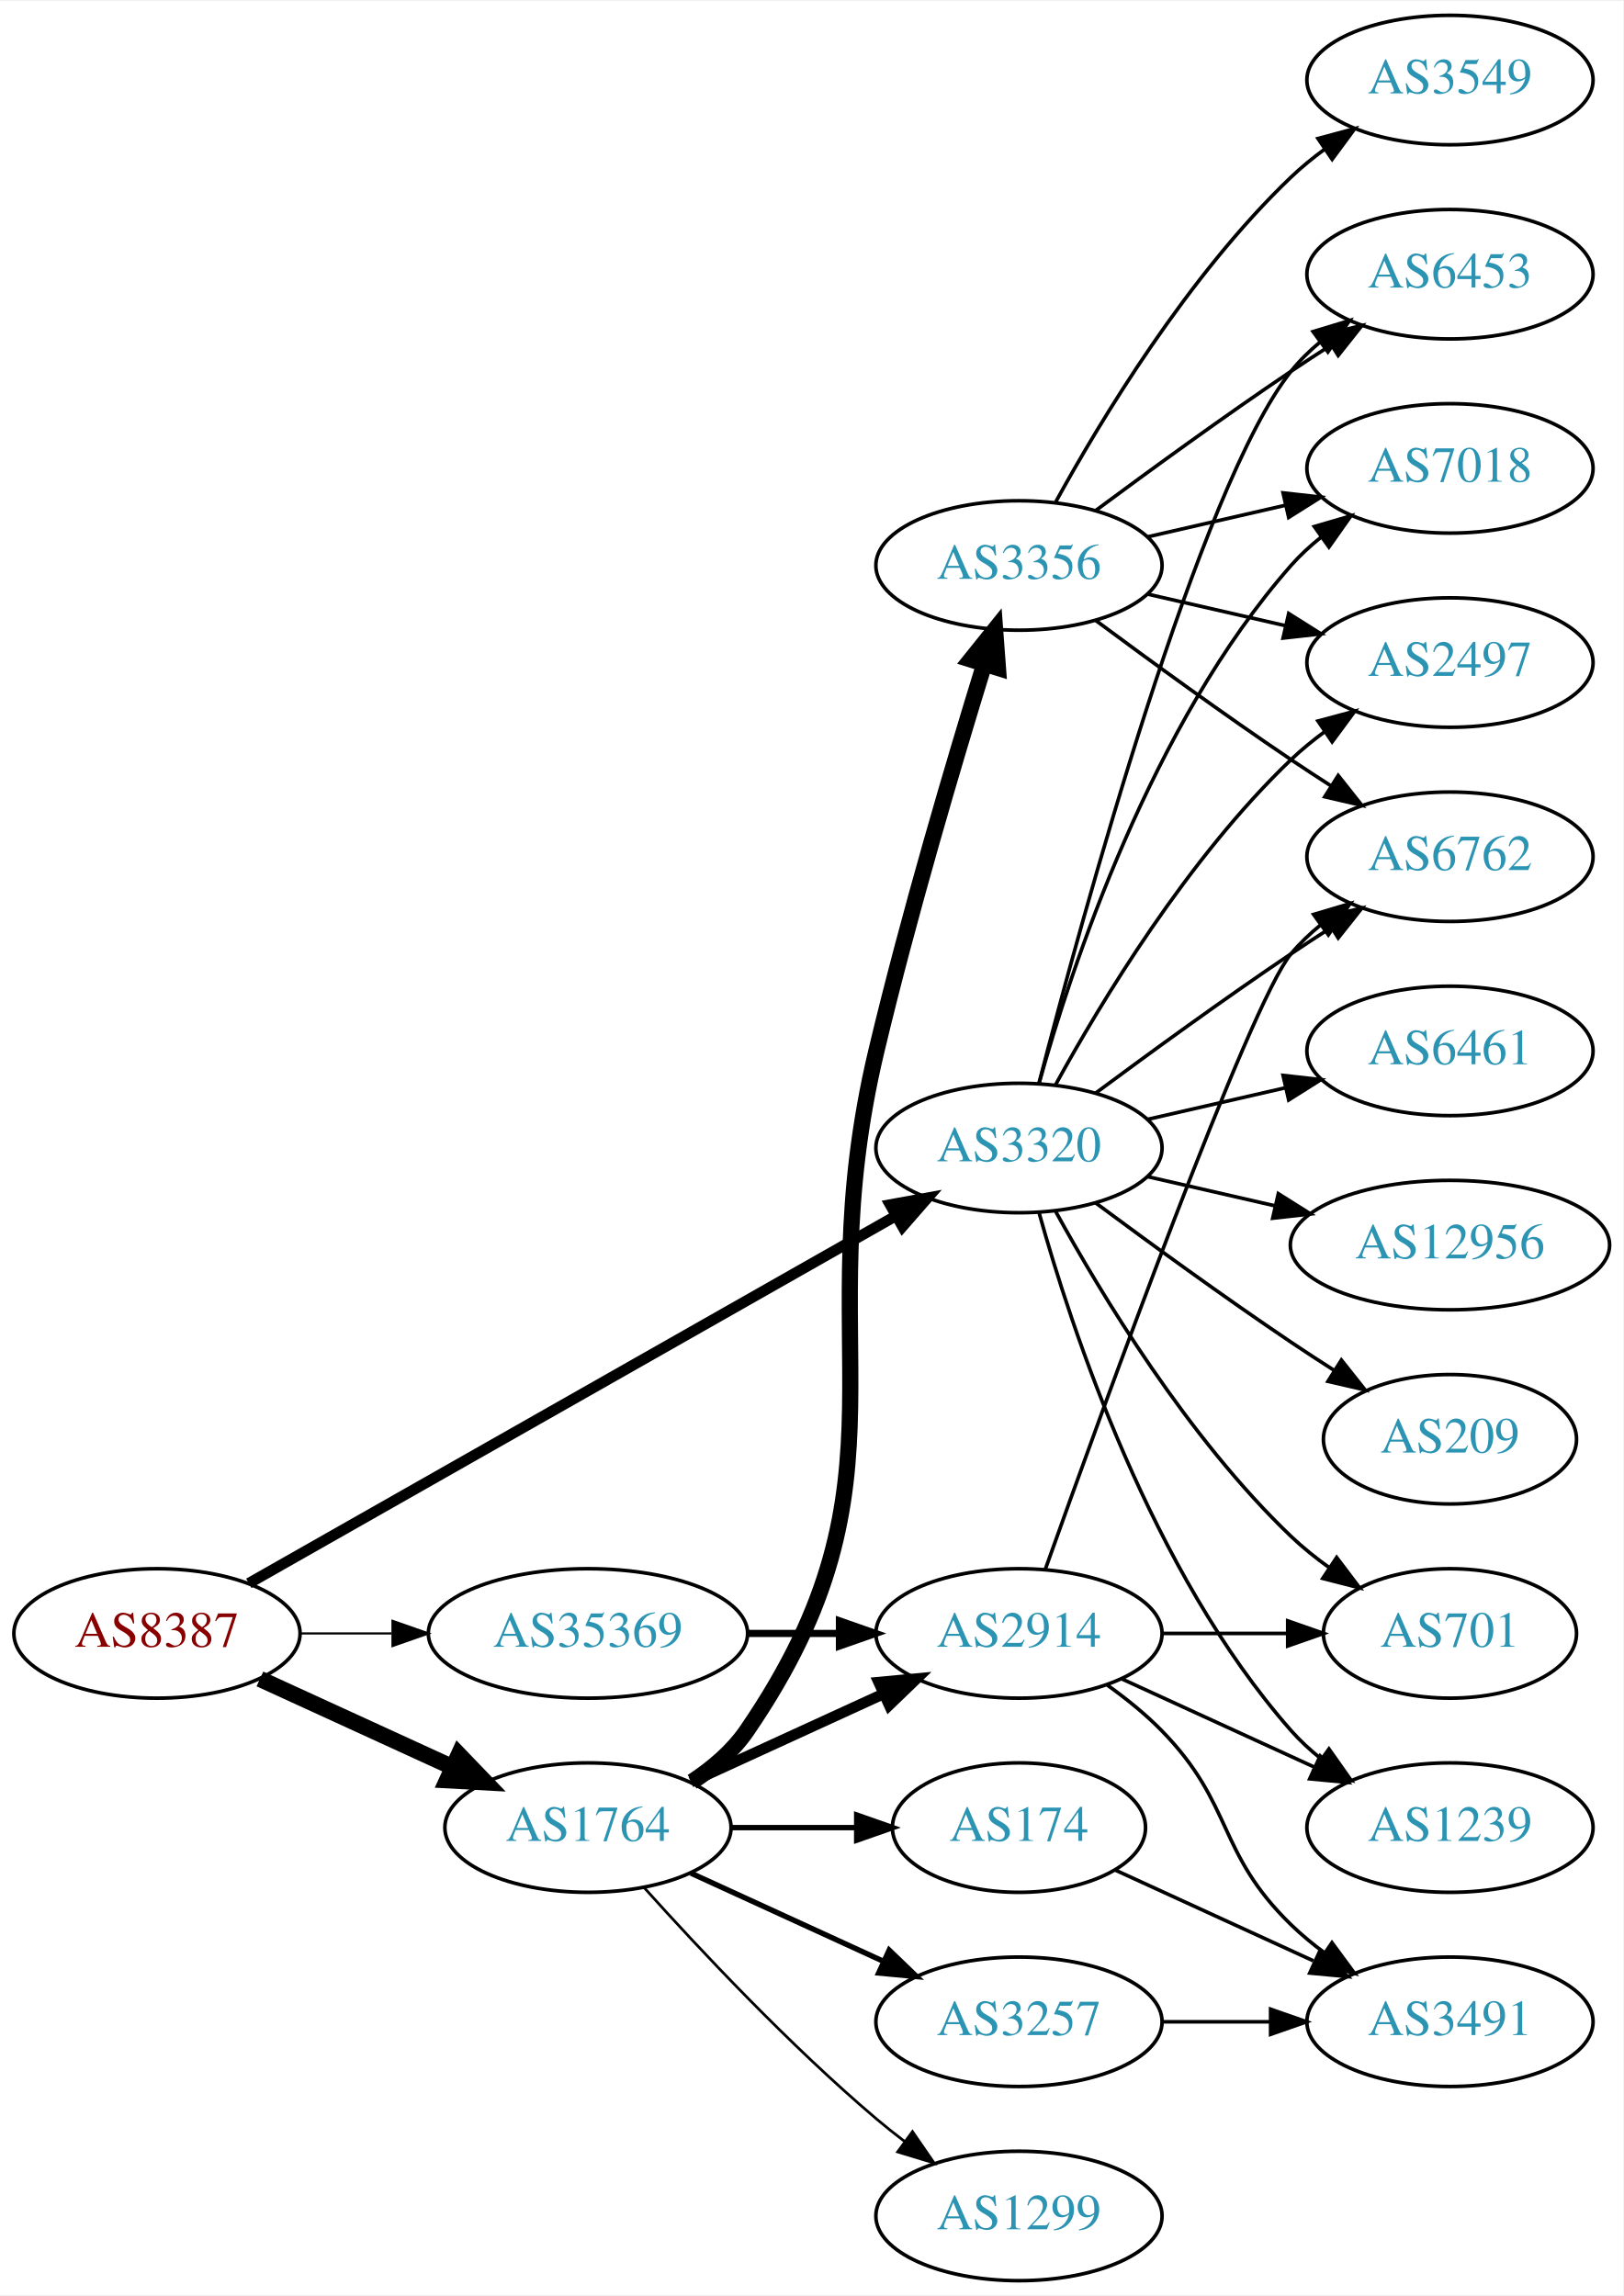
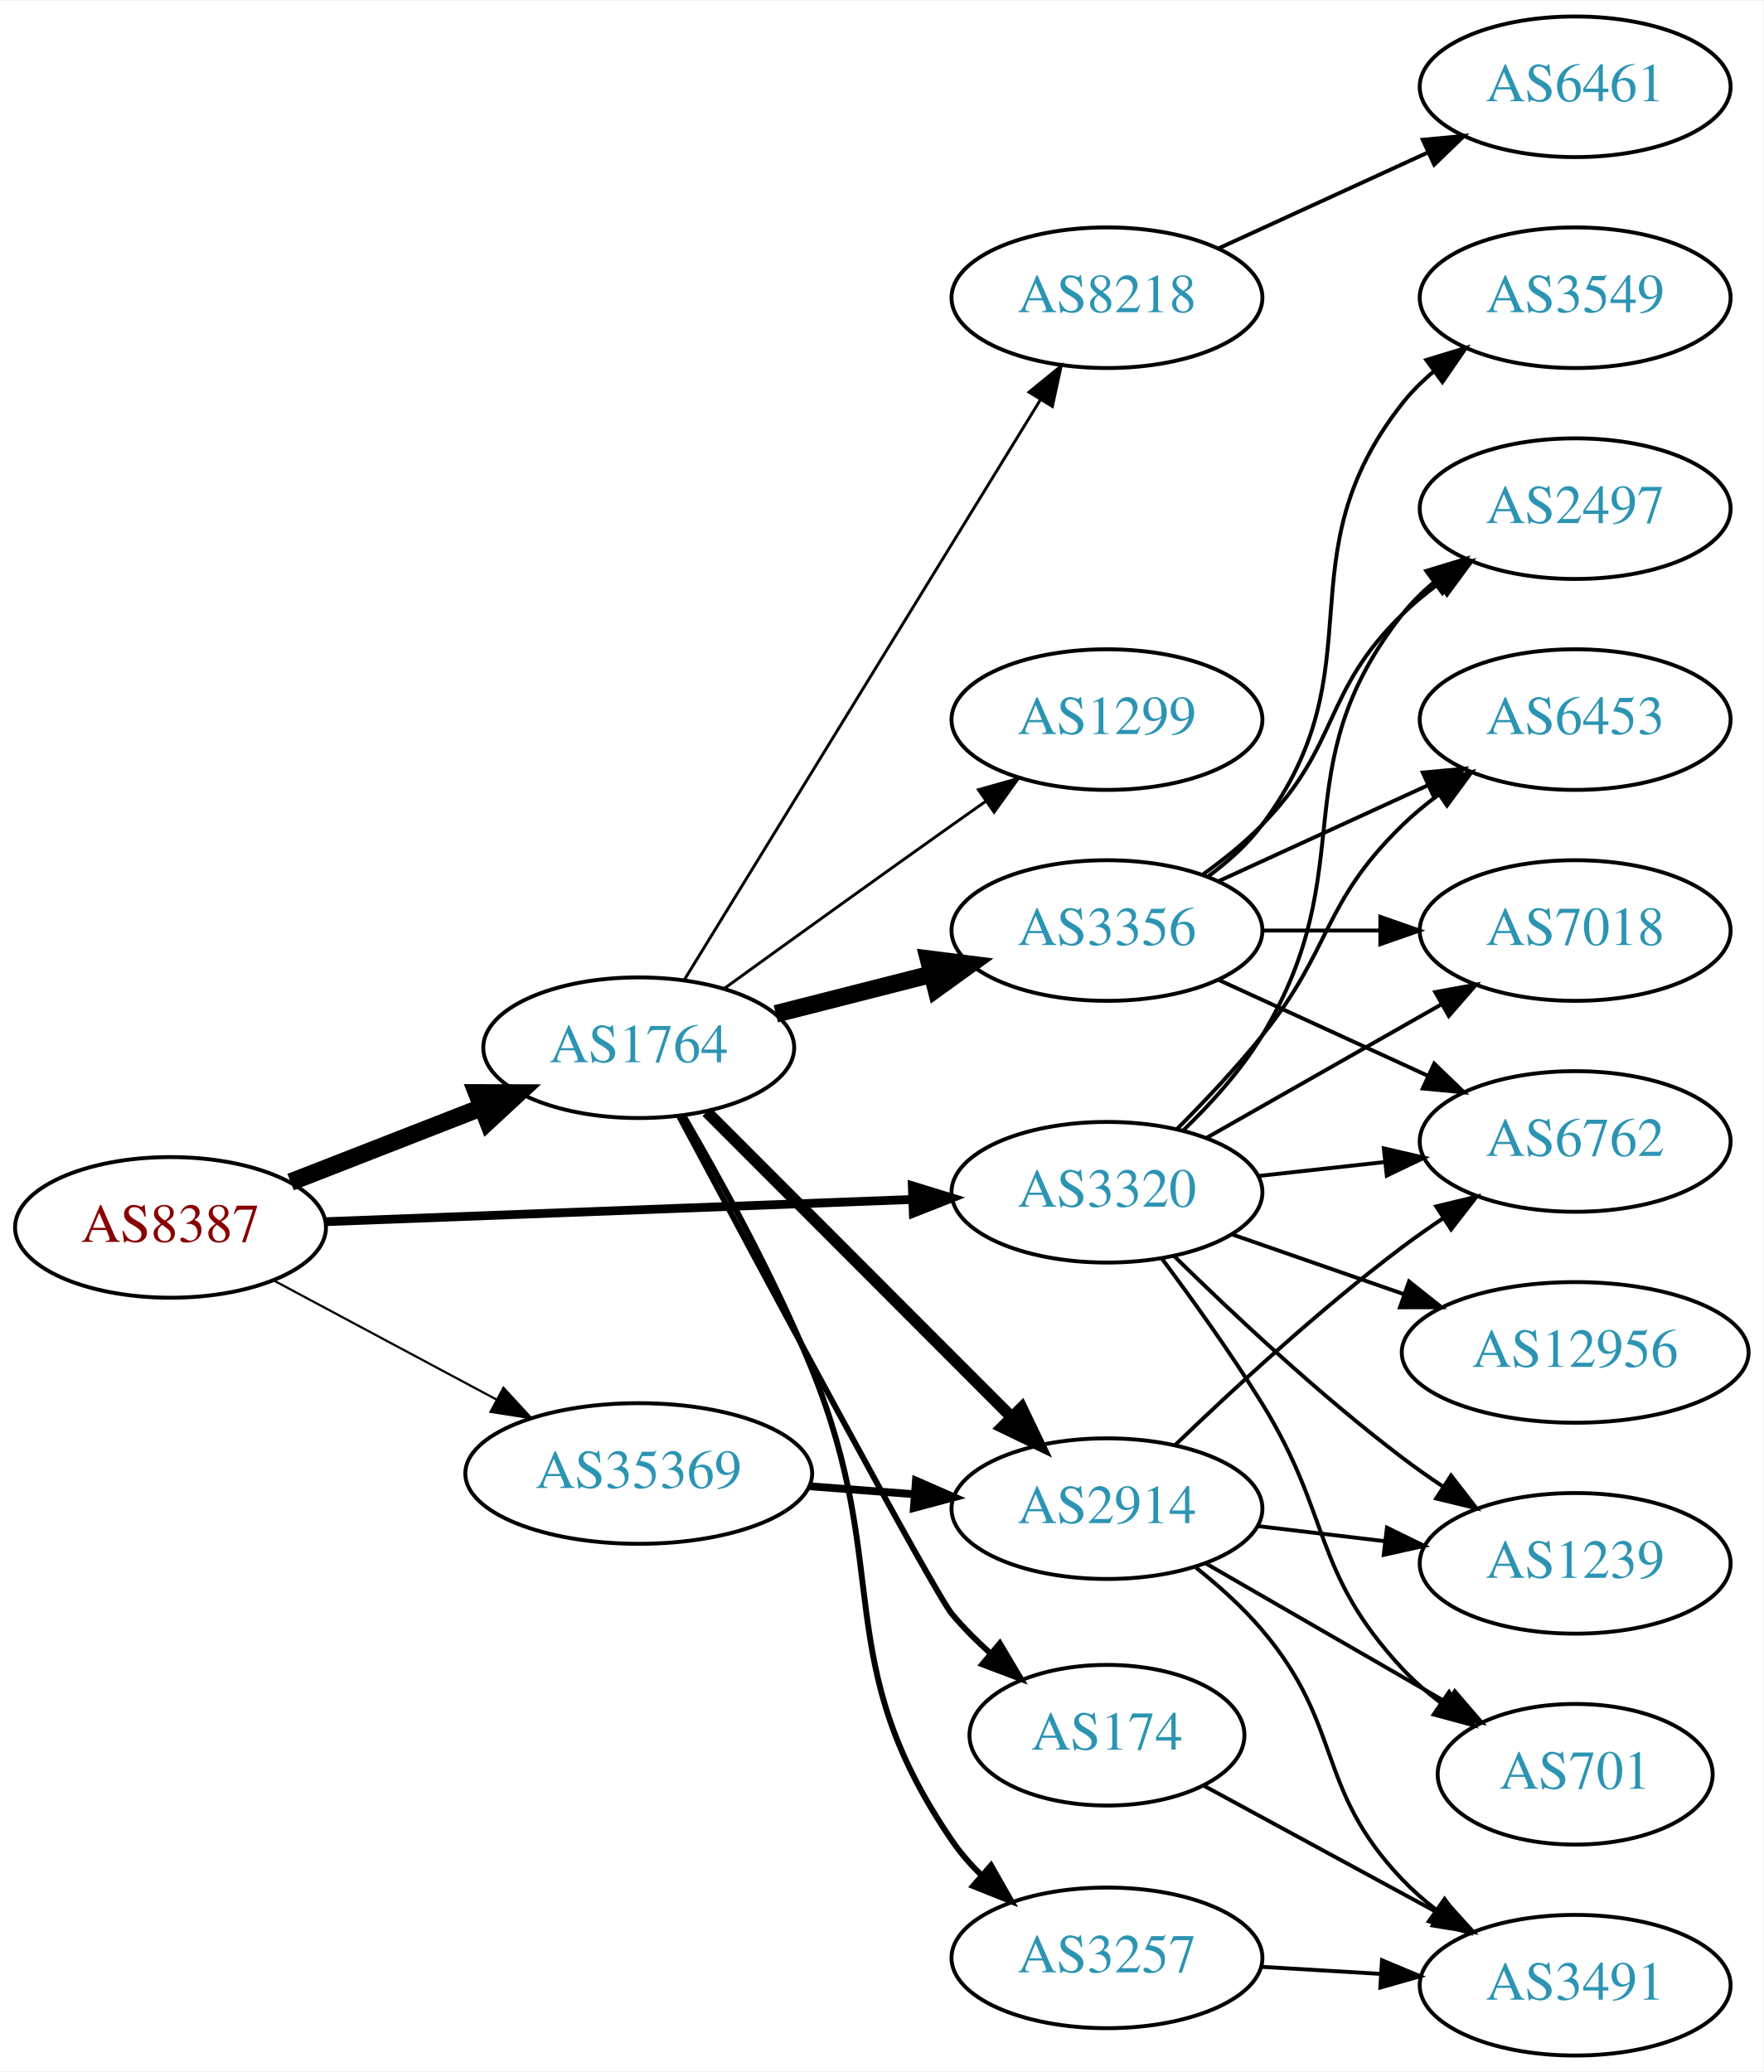
- <svg xmlns="http://www.w3.org/2000/svg" xmlns:xlink="http://www.w3.org/1999/xlink" width="451pt" height="638pt" viewBox="0.00 0.00 451.37 638.00">
-   <g id="graph0" class="graph" transform="scale(1 1) rotate(0) translate(4 634)">
-     <polygon fill="white" stroke="none" points="-4,4 -4,-634 447.37,-634 447.37,4 -4,4" />
+ <svg xmlns="http://www.w3.org/2000/svg" xmlns:xlink="http://www.w3.org/1999/xlink" width="451pt" height="530pt" viewBox="0.00 0.00 451.37 530.00">
+   <g id="graph0" class="graph" transform="scale(1 1) rotate(0) translate(4 526)">
+     <polygon fill="white" stroke="none" points="-4,4 -4,-526 447.37,-526 447.37,4 -4,4" />
    <g id="node1" class="node">
      <g id="a_node1">
        <a xlink:href="/asn/8387" xlink:title="AS8387 ~ Rennweg 97-99 [AT]">
-           <ellipse fill="#ffffff" stroke="black" cx="39.647" cy="-180" rx="39.794" ry="18" />
-           <text text-anchor="middle" x="39.647" y="-176.3" font-family="Times,serif" font-size="14.00" fill="#880000">AS8387</text>
+           <ellipse fill="#ffffff" stroke="black" cx="39.647" cy="-212" rx="39.794" ry="18" />
+           <text text-anchor="middle" x="39.647" y="-208.3" font-family="Times,serif" font-size="14.00" fill="#880000">AS8387</text>
        </a>
      </g>
    </g>
    <g id="node2" class="node">
      <g id="a_node2">
        <a xlink:href="/asn/1764" xlink:title="AS1764 ~ NEXTLAYER-AS [AT]">
-           <ellipse fill="#ffffff" stroke="black" cx="159.489" cy="-126" rx="39.794" ry="18" />
-           <text text-anchor="middle" x="159.489" y="-122.3" font-family="Times,serif" font-size="14.00" fill="#2c94b3">AS1764</text>
+           <ellipse fill="#ffffff" stroke="black" cx="159.489" cy="-258" rx="39.794" ry="18" />
+           <text text-anchor="middle" x="159.489" y="-254.3" font-family="Times,serif" font-size="14.00" fill="#2c94b3">AS1764</text>
        </a>
      </g>
    </g>
    <g id="edge1" class="edge">
-       <path fill="none" stroke="black" stroke-width="4.5" d="M68.275,-167.339C84.232,-160.027 104.503,-150.739 121.786,-142.819" />
-       <polygon fill="black" stroke="black" stroke-width="4.5" points="123.583,-146.327 131.033,-138.581 120.302,-139.168 123.583,-146.327" />
+       <path fill="none" stroke="black" stroke-width="4.5" d="M70.383,-223.608C85.177,-229.382 103.254,-236.439 119.176,-242.654" />
+       <polygon fill="black" stroke="black" stroke-width="4.5" points="118.015,-246.428 128.762,-246.396 120.878,-239.092 118.015,-246.428" />
    </g>
    <g id="node3" class="node">
      <g id="a_node3">
        <a xlink:href="/asn/3320" xlink:title="AS3320 ~ DTAG [DE]">
-           <ellipse fill="#ffffff" stroke="black" cx="279.332" cy="-315" rx="39.794" ry="18" />
-           <text text-anchor="middle" x="279.332" y="-311.3" font-family="Times,serif" font-size="14.00" fill="#2c94b3">AS3320</text>
+           <ellipse fill="#ffffff" stroke="black" cx="279.332" cy="-221" rx="39.794" ry="18" />
+           <text text-anchor="middle" x="279.332" y="-217.3" font-family="Times,serif" font-size="14.00" fill="#2c94b3">AS3320</text>
        </a>
      </g>
    </g>
    <g id="edge2" class="edge">
-       <path fill="none" stroke="black" stroke-width="3" d="M65.188,-193.939C108.088,-218.305 196.743,-268.659 245.099,-296.125" />
-       <polygon fill="black" stroke="black" stroke-width="3" points="243.5,-299.241 253.924,-301.137 246.957,-293.155 243.5,-299.241" />
+       <path fill="none" stroke="black" stroke-width="2.25" d="M79.364,-213.466C120.369,-215.019 185.195,-217.473 229.637,-219.156" />
+       <polygon fill="black" stroke="black" stroke-width="2.25" points="229.506,-222.654 239.631,-219.535 229.771,-215.659 229.506,-222.654" />
    </g>
    <g id="node4" class="node">
      <g id="a_node4">
        <a xlink:href="/asn/35369" xlink:title="AS35369 ~ LINZAG-TELEKOM-AS [AT]">
-           <ellipse fill="#ffffff" stroke="black" cx="159.489" cy="-180" rx="44.393" ry="18" />
-           <text text-anchor="middle" x="159.489" y="-176.3" font-family="Times,serif" font-size="14.00" fill="#2c94b3">AS35369</text>
+           <ellipse fill="#ffffff" stroke="black" cx="159.489" cy="-149" rx="44.393" ry="18" />
+           <text text-anchor="middle" x="159.489" y="-145.3" font-family="Times,serif" font-size="14.00" fill="#2c94b3">AS35369</text>
        </a>
      </g>
    </g>
    <g id="edge3" class="edge">
-       <path fill="none" stroke="black" stroke-width="0.6" d="M79.559,-180C87.662,-180 96.337,-180 104.863,-180" />
-       <polygon fill="black" stroke="black" stroke-width="0.6" points="105.141,-183.5 115.141,-180 105.141,-176.5 105.141,-183.5" />
+       <path fill="none" stroke="black" stroke-width="0.562" d="M65.927,-198.485C82.589,-189.577 104.648,-177.784 123.053,-167.945" />
+       <polygon fill="black" stroke="black" stroke-width="0.562" points="124.856,-170.95 132.025,-163.148 121.556,-164.776 124.856,-170.95" />
    </g>
    <g id="node5" class="node">
      <g id="a_node5">
-         <a xlink:href="/asn/3356" xlink:title="AS3356 ~ Level 3 Parent, LLC [US]">
-           <ellipse fill="#ffffff" stroke="black" cx="279.332" cy="-477" rx="39.794" ry="18" />
-           <text text-anchor="middle" x="279.332" y="-473.3" font-family="Times,serif" font-size="14.00" fill="#2c94b3">AS3356</text>
+         <a xlink:href="/asn/8218" xlink:title="AS8218 ~ legacy Neotelecoms [FR]">
+           <ellipse fill="#ffffff" stroke="black" cx="279.332" cy="-450" rx="39.794" ry="18" />
+           <text text-anchor="middle" x="279.332" y="-446.3" font-family="Times,serif" font-size="14.00" fill="#2c94b3">AS8218</text>
        </a>
      </g>
    </g>
    <g id="edge4" class="edge">
-       <path fill="none" stroke="black" stroke-width="4.5" d="M188.448,-138.751C194.257,-142.577 199.789,-147.307 203.685,-153 251.981,-223.566 219.898,-258.811 239.685,-342 248.639,-379.645 261.346,-422.505 269.71,-449.642" />
-       <polygon fill="black" stroke="black" stroke-width="4.5" points="265.961,-450.846 272.687,-459.229 273.482,-448.512 265.961,-450.846" />
+       <path fill="none" stroke="black" stroke-width="0.75" d="M171.155,-275.377C191.917,-309.205 237.862,-384.064 262.306,-423.89" />
+       <polygon fill="black" stroke="black" stroke-width="0.75" points="259.391,-425.832 267.605,-432.524 265.357,-422.17 259.391,-425.832" />
    </g>
    <g id="node6" class="node">
      <g id="a_node6">
-         <a xlink:href="/asn/174" xlink:title="AS174 ~ Cogent Communications [US]">
-           <ellipse fill="#ffffff" stroke="black" cx="279.332" cy="-126" rx="35.194" ry="18" />
-           <text text-anchor="middle" x="279.332" y="-122.3" font-family="Times,serif" font-size="14.00" fill="#2c94b3">AS174</text>
+         <a xlink:href="/asn/1299" xlink:title="AS1299 ~ Telia Carrier [EU]">
+           <ellipse fill="#ffffff" stroke="black" cx="279.332" cy="-342" rx="39.794" ry="18" />
+           <text text-anchor="middle" x="279.332" y="-338.3" font-family="Times,serif" font-size="14.00" fill="#2c94b3">AS1299</text>
        </a>
      </g>
    </g>
    <g id="edge5" class="edge">
-       <path fill="none" stroke="black" stroke-width="1.5" d="M199.402,-126C210.489,-126 222.648,-126 234.03,-126" />
-       <polygon fill="black" stroke="black" stroke-width="1.5" points="234.212,-129.5 244.212,-126 234.212,-122.5 234.212,-129.5" />
+       <path fill="none" stroke="black" stroke-width="0.75" d="M181.275,-273.081C197.216,-284.618 219.787,-300.889 239.685,-315 242.508,-317.002 245.453,-319.079 248.402,-321.152" />
+       <polygon fill="black" stroke="black" stroke-width="0.75" points="246.43,-324.044 256.628,-326.916 250.447,-318.311 246.43,-324.044" />
    </g>
    <g id="node7" class="node">
      <g id="a_node7">
-         <a xlink:href="/asn/3257" xlink:title="AS3257 ~ GTT [DE]">
-           <ellipse fill="#ffffff" stroke="black" cx="279.332" cy="-72" rx="39.794" ry="18" />
-           <text text-anchor="middle" x="279.332" y="-68.3" font-family="Times,serif" font-size="14.00" fill="#2c94b3">AS3257</text>
+         <a xlink:href="/asn/3356" xlink:title="AS3356 ~ Level 3 Parent, LLC [US]">
+           <ellipse fill="#ffffff" stroke="black" cx="279.332" cy="-288" rx="39.794" ry="18" />
+           <text text-anchor="middle" x="279.332" y="-284.3" font-family="Times,serif" font-size="14.00" fill="#2c94b3">AS3356</text>
        </a>
      </g>
    </g>
    <g id="edge6" class="edge">
-       <path fill="none" stroke="black" stroke-width="1.5" d="M188.118,-113.339C204.075,-106.027 224.345,-96.739 241.628,-88.819" />
-       <polygon fill="black" stroke="black" stroke-width="1.5" points="243.243,-91.929 250.876,-84.581 240.327,-85.565 243.243,-91.929" />
+       <path fill="none" stroke="black" stroke-width="4.5" d="M194.574,-266.677C207.033,-269.849 221.305,-273.482 234.495,-276.84" />
+       <polygon fill="black" stroke="black" stroke-width="4.5" points="233.661,-280.691 244.323,-279.342 235.604,-273.059 233.661,-280.691" />
    </g>
    <g id="node8" class="node">
      <g id="a_node8">
-         <a xlink:href="/asn/1299" xlink:title="AS1299 ~ Telia Carrier [EU]">
-           <ellipse fill="#ffffff" stroke="black" cx="279.332" cy="-18" rx="39.794" ry="18" />
-           <text text-anchor="middle" x="279.332" y="-14.3" font-family="Times,serif" font-size="14.00" fill="#2c94b3">AS1299</text>
+         <a xlink:href="/asn/174" xlink:title="AS174 ~ Cogent Communications [US]">
+           <ellipse fill="#ffffff" stroke="black" cx="279.332" cy="-82" rx="35.194" ry="18" />
+           <text text-anchor="middle" x="279.332" y="-78.3" font-family="Times,serif" font-size="14.00" fill="#2c94b3">AS174</text>
        </a>
      </g>
    </g>
    <g id="edge7" class="edge">
-       <path fill="none" stroke="black" stroke-width="0.75" d="M175.135,-109.275C190.436,-92.235 215.533,-65.477 239.685,-45 242.182,-42.883 244.843,-40.768 247.554,-38.707" />
-       <polygon fill="black" stroke="black" stroke-width="0.75" points="249.72,-41.459 255.73,-32.734 245.591,-35.806 249.72,-41.459" />
+       <path fill="none" stroke="black" stroke-width="1.5" d="M169.838,-240.449C189.789,-203.054 235.103,-118.469 239.685,-113 242.623,-109.493 246.008,-106.105 249.528,-102.938" />
+       <polygon fill="black" stroke="black" stroke-width="1.5" points="251.914,-105.506 257.328,-96.398 247.416,-100.142 251.914,-105.506" />
    </g>
    <g id="node9" class="node">
      <g id="a_node9">
        <a xlink:href="/asn/2914" xlink:title="AS2914 ~ NTT America, Inc. [US]">
-           <ellipse fill="#ffffff" stroke="black" cx="279.332" cy="-180" rx="39.794" ry="18" />
-           <text text-anchor="middle" x="279.332" y="-176.3" font-family="Times,serif" font-size="14.00" fill="#2c94b3">AS2914</text>
+           <ellipse fill="#ffffff" stroke="black" cx="279.332" cy="-140" rx="39.794" ry="18" />
+           <text text-anchor="middle" x="279.332" y="-136.3" font-family="Times,serif" font-size="14.00" fill="#2c94b3">AS2914</text>
        </a>
      </g>
    </g>
    <g id="edge8" class="edge">
-       <path fill="none" stroke="black" stroke-width="3" d="M188.118,-138.661C204.075,-145.973 224.345,-155.261 241.628,-163.181" />
-       <polygon fill="black" stroke="black" stroke-width="3" points="240.327,-166.435 250.876,-167.419 243.243,-160.071 240.327,-166.435" />
-     </g>
-     <g id="node11" class="node">
-       <g id="a_node11">
-         <a xlink:href="/asn/6762" xlink:title="AS6762 ~ TELECOM ITALIA SPARKLE S.p.A. [IT]">
-           <ellipse fill="#ffffff" stroke="black" cx="399.174" cy="-396" rx="39.794" ry="18" />
-           <text text-anchor="middle" x="399.174" y="-392.3" font-family="Times,serif" font-size="14.00" fill="#2c94b3">AS6762</text>
-         </a>
-       </g>
-     </g>
-     <g id="edge23" class="edge">
-       <path fill="none" stroke="black" d="M300.662,-330.277C315.524,-341.304 336.269,-356.407 354.978,-369 358.527,-371.389 362.277,-373.839 366.026,-376.242" />
-       <polygon fill="black" stroke="black" points="364.352,-379.325 374.674,-381.712 368.094,-373.409 364.352,-379.325" />
-     </g>
-     <g id="node12" class="node">
-       <g id="a_node12">
-         <a xlink:href="/asn/6453" xlink:title="AS6453 ~ TATA COMMUNICATIONS (AMERICA) INC [US]">
-           <ellipse fill="#ffffff" stroke="black" cx="399.174" cy="-558" rx="39.794" ry="18" />
-           <text text-anchor="middle" x="399.174" y="-554.3" font-family="Times,serif" font-size="14.00" fill="#2c94b3">AS6453</text>
-         </a>
-       </g>
-     </g>
-     <g id="edge20" class="edge">
-       <path fill="none" stroke="black" d="M284.849,-332.842C296.699,-378.647 329.522,-499.03 354.978,-531 357.319,-533.94 360.074,-536.649 363.04,-539.121" />
-       <polygon fill="black" stroke="black" points="361.105,-542.042 371.246,-545.11 365.232,-536.388 361.105,-542.042" />
-     </g>
-     <g id="node13" class="node">
-       <g id="a_node13">
-         <a xlink:href="/asn/7018" xlink:title="AS7018 ~ AT&amp;T Services, Inc. [US]">
-           <ellipse fill="#ffffff" stroke="black" cx="399.174" cy="-504" rx="39.794" ry="18" />
-           <text text-anchor="middle" x="399.174" y="-500.3" font-family="Times,serif" font-size="14.00" fill="#2c94b3">AS7018</text>
-         </a>
-       </g>
-     </g>
-     <g id="edge21" class="edge">
-       <path fill="none" stroke="black" d="M284.904,-332.946C293.81,-364.995 316.094,-432.842 354.978,-477 357.462,-479.821 360.312,-482.449 363.337,-484.871" />
-       <polygon fill="black" stroke="black" points="361.455,-487.828 371.627,-490.791 365.523,-482.131 361.455,-487.828" />
+       <path fill="none" stroke="black" stroke-width="3" d="M176.875,-241.593C197.102,-221.338 231.651,-186.743 254.734,-163.629" />
+       <polygon fill="black" stroke="black" stroke-width="3" points="257.495,-165.817 262.085,-156.268 252.542,-160.871 257.495,-165.817" />
+     </g>
+     <g id="node10" class="node">
+       <g id="a_node10">
+         <a xlink:href="/asn/3257" xlink:title="AS3257 ~ GTT [DE]">
+           <ellipse fill="#ffffff" stroke="black" cx="279.332" cy="-25" rx="39.794" ry="18" />
+           <text text-anchor="middle" x="279.332" y="-21.3" font-family="Times,serif" font-size="14.00" fill="#2c94b3">AS3257</text>
+         </a>
+       </g>
+     </g>
+     <g id="edge9" class="edge">
+       <path fill="none" stroke="black" stroke-width="1.5" d="M170.959,-240.565C180.422,-224.285 194.272,-199.096 203.685,-176 224.861,-124.042 208.007,-101.309 239.685,-55 241.825,-51.872 244.393,-48.922 247.176,-46.185" />
+       <polygon fill="black" stroke="black" stroke-width="1.5" points="249.656,-48.665 254.892,-39.455 245.055,-43.39 249.656,-48.665" />
    </g>
    <g id="node14" class="node">
      <g id="a_node14">
        <a xlink:href="/asn/2497" xlink:title="AS2497 ~ Internet Initiative Japan Inc. [JP]">
-           <ellipse fill="#ffffff" stroke="black" cx="399.174" cy="-450" rx="39.794" ry="18" />
-           <text text-anchor="middle" x="399.174" y="-446.3" font-family="Times,serif" font-size="14.00" fill="#2c94b3">AS2497</text>
-         </a>
-       </g>
-     </g>
-     <g id="edge25" class="edge">
-       <path fill="none" stroke="black" d="M289.573,-332.713C302.118,-355.561 326.295,-395.611 354.978,-423 357.846,-425.739 361.035,-428.347 364.344,-430.785" />
-       <polygon fill="black" stroke="black" points="362.468,-433.742 372.704,-436.477 366.407,-427.956 362.468,-433.742" />
+           <ellipse fill="#ffffff" stroke="black" cx="399.174" cy="-396" rx="39.794" ry="18" />
+           <text text-anchor="middle" x="399.174" y="-392.3" font-family="Times,serif" font-size="14.00" fill="#2c94b3">AS2497</text>
+         </a>
+       </g>
+     </g>
+     <g id="edge26" class="edge">
+       <path fill="none" stroke="black" d="M298.726,-236.707C305.849,-243.569 313.572,-252.082 318.978,-261 345.207,-304.267 323.679,-329.246 354.978,-369 357.303,-371.953 360.047,-374.67 363.006,-377.147" />
+       <polygon fill="black" stroke="black" points="361.065,-380.064 371.203,-383.145 365.199,-374.415 361.065,-380.064" />
+     </g>
+     <g id="node15" class="node">
+       <g id="a_node15">
+         <a xlink:href="/asn/6453" xlink:title="AS6453 ~ TATA COMMUNICATIONS (AMERICA) INC [US]">
+           <ellipse fill="#ffffff" stroke="black" cx="399.174" cy="-342" rx="39.794" ry="18" />
+           <text text-anchor="middle" x="399.174" y="-338.3" font-family="Times,serif" font-size="14.00" fill="#2c94b3">AS6453</text>
+         </a>
+       </g>
+     </g>
+     <g id="edge23" class="edge">
+       <path fill="none" stroke="black" d="M297.202,-237.119C304.243,-244.18 312.315,-252.728 318.978,-261 337.073,-283.463 334.285,-294.906 354.978,-315 357.823,-317.763 360.997,-320.386 364.297,-322.834" />
+       <polygon fill="black" stroke="black" points="362.414,-325.786 372.645,-328.538 366.363,-320.006 362.414,-325.786" />
    </g>
    <g id="node16" class="node">
      <g id="a_node16">
-         <a xlink:href="/asn/701" xlink:title="AS701 ~ UUNET [US]">
-           <ellipse fill="#ffffff" stroke="black" cx="399.174" cy="-180" rx="35.194" ry="18" />
-           <text text-anchor="middle" x="399.174" y="-176.3" font-family="Times,serif" font-size="14.00" fill="#2c94b3">AS701</text>
+         <a xlink:href="/asn/7018" xlink:title="AS7018 ~ AT&amp;T Services, Inc. [US]">
+           <ellipse fill="#ffffff" stroke="black" cx="399.174" cy="-288" rx="39.794" ry="18" />
+           <text text-anchor="middle" x="399.174" y="-284.3" font-family="Times,serif" font-size="14.00" fill="#2c94b3">AS7018</text>
        </a>
      </g>
    </g>
    <g id="edge24" class="edge">
-       <path fill="none" stroke="black" d="M289.573,-297.287C302.118,-274.439 326.295,-234.389 354.978,-207 358.232,-203.893 361.899,-200.954 365.685,-198.24" />
-       <polygon fill="black" stroke="black" points="367.663,-201.128 374.054,-192.678 363.788,-195.299 367.663,-201.128" />
+       <path fill="none" stroke="black" d="M304.749,-234.882C322.208,-244.809 345.909,-258.284 365.069,-269.178" />
+       <polygon fill="black" stroke="black" points="363.365,-272.235 373.788,-274.135 366.825,-266.15 363.365,-272.235" />
    </g>
    <g id="node17" class="node">
      <g id="a_node17">
+         <a xlink:href="/asn/6762" xlink:title="AS6762 ~ TELECOM ITALIA SPARKLE S.p.A. [IT]">
+           <ellipse fill="#ffffff" stroke="black" cx="399.174" cy="-234" rx="39.794" ry="18" />
+           <text text-anchor="middle" x="399.174" y="-230.3" font-family="Times,serif" font-size="14.00" fill="#2c94b3">AS6762</text>
+         </a>
+       </g>
+     </g>
+     <g id="edge25" class="edge">
+       <path fill="none" stroke="black" d="M317.942,-225.149C328.253,-226.287 339.57,-227.535 350.37,-228.726" />
+       <polygon fill="black" stroke="black" points="350.194,-232.228 360.517,-229.846 350.961,-225.27 350.194,-232.228" />
+     </g>
+     <g id="node18" class="node">
+       <g id="a_node18">
        <a xlink:href="/asn/1239" xlink:title="AS1239 ~ Sprint [US]">
          <ellipse fill="#ffffff" stroke="black" cx="399.174" cy="-126" rx="39.794" ry="18" />
          <text text-anchor="middle" x="399.174" y="-122.3" font-family="Times,serif" font-size="14.00" fill="#2c94b3">AS1239</text>
        </a>
      </g>
    </g>
    <g id="edge22" class="edge">
-       <path fill="none" stroke="black" d="M284.904,-297.054C293.81,-265.005 316.094,-197.158 354.978,-153 357.462,-150.179 360.312,-147.551 363.337,-145.129" />
-       <polygon fill="black" stroke="black" points="365.523,-147.869 371.627,-139.209 361.455,-142.172 365.523,-147.869" />
-     </g>
-     <g id="node18" class="node">
-       <g id="a_node18">
-         <a xlink:href="/asn/6461" xlink:title="AS6461 ~ Zayo Bandwidth [US]">
-           <ellipse fill="#ffffff" stroke="black" cx="399.174" cy="-342" rx="39.794" ry="18" />
-           <text text-anchor="middle" x="399.174" y="-338.3" font-family="Times,serif" font-size="14.00" fill="#2c94b3">AS6461</text>
-         </a>
-       </g>
-     </g>
-     <g id="edge26" class="edge">
-       <path fill="none" stroke="black" d="M315.051,-322.955C327.051,-325.704 340.672,-328.825 353.364,-331.733" />
-       <polygon fill="black" stroke="black" points="352.767,-335.187 363.296,-334.009 354.33,-328.364 352.767,-335.187" />
+       <path fill="none" stroke="black" d="M296.48,-204.704C311.116,-190.329 333.605,-169.205 354.978,-153 358.308,-150.475 361.88,-147.963 365.492,-145.544" />
+       <polygon fill="black" stroke="black" points="367.399,-148.478 373.895,-140.108 363.597,-142.601 367.399,-148.478" />
    </g>
    <g id="node19" class="node">
      <g id="a_node19">
-         <a xlink:href="/asn/12956" xlink:title="AS12956 ~ TELXIUS [ES]">
-           <ellipse fill="#ffffff" stroke="black" cx="399.174" cy="-288" rx="44.393" ry="18" />
-           <text text-anchor="middle" x="399.174" y="-284.3" font-family="Times,serif" font-size="14.00" fill="#2c94b3">AS12956</text>
+         <a xlink:href="/asn/701" xlink:title="AS701 ~ UUNET [US]">
+           <ellipse fill="#ffffff" stroke="black" cx="399.174" cy="-72" rx="35.194" ry="18" />
+           <text text-anchor="middle" x="399.174" y="-68.3" font-family="Times,serif" font-size="14.00" fill="#2c94b3">AS701</text>
        </a>
      </g>
    </g>
    <g id="edge27" class="edge">
-       <path fill="none" stroke="black" d="M315.051,-307.045C326.189,-304.493 338.725,-301.621 350.618,-298.896" />
-       <polygon fill="black" stroke="black" points="351.446,-302.297 360.412,-296.652 349.883,-295.474 351.446,-302.297" />
+       <path fill="none" stroke="black" d="M293.472,-203.895C301.25,-193.471 311.093,-179.745 318.978,-167 336.969,-137.919 331.68,-124.032 354.978,-99 357.893,-95.868 361.248,-92.956 364.774,-90.292" />
+       <polygon fill="black" stroke="black" points="366.905,-93.075 373.182,-84.541 362.953,-87.298 366.905,-93.075" />
    </g>
    <g id="node20" class="node">
      <g id="a_node20">
-         <a xlink:href="/asn/209" xlink:title="AS209 ~ CenturyLink Communications, LLC [US]">
-           <ellipse fill="#ffffff" stroke="black" cx="399.174" cy="-234" rx="35.194" ry="18" />
-           <text text-anchor="middle" x="399.174" y="-230.3" font-family="Times,serif" font-size="14.00" fill="#2c94b3">AS209</text>
+         <a xlink:href="/asn/12956" xlink:title="AS12956 ~ TELXIUS [ES]">
+           <ellipse fill="#ffffff" stroke="black" cx="399.174" cy="-180" rx="44.393" ry="18" />
+           <text text-anchor="middle" x="399.174" y="-176.3" font-family="Times,serif" font-size="14.00" fill="#2c94b3">AS12956</text>
        </a>
      </g>
    </g>
    <g id="edge28" class="edge">
-       <path fill="none" stroke="black" d="M300.662,-299.723C315.524,-288.696 336.269,-273.593 354.978,-261 358.795,-258.431 362.845,-255.79 366.876,-253.214" />
-       <polygon fill="black" stroke="black" points="368.98,-256.025 375.57,-247.729 365.245,-250.105 368.98,-256.025" />
+       <path fill="none" stroke="black" d="M311.293,-210.228C324.702,-205.563 340.625,-200.023 355.154,-194.968" />
+       <polygon fill="black" stroke="black" points="356.647,-198.154 364.942,-191.562 354.347,-191.543 356.647,-198.154" />
    </g>
    <g id="edge29" class="edge">
-       <path fill="none" stroke="black" stroke-width="2" d="M203.7,-180C212.013,-180 220.775,-180 229.258,-180" />
-       <polygon fill="black" stroke="black" stroke-width="2" points="229.416,-183.5 239.416,-180 229.416,-176.5 229.416,-183.5" />
-     </g>
-     <g id="node10" class="node">
-       <g id="a_node10">
+       <path fill="none" stroke="black" stroke-width="2" d="M203.033,-145.751C211.752,-145.085 220.99,-144.379 229.898,-143.699" />
+       <polygon fill="black" stroke="black" stroke-width="2" points="230.448,-147.167 240.153,-142.916 229.915,-140.188 230.448,-147.167" />
+     </g>
+     <g id="node11" class="node">
+       <g id="a_node11">
+         <a xlink:href="/asn/6461" xlink:title="AS6461 ~ Zayo Bandwidth [US]">
+           <ellipse fill="#ffffff" stroke="black" cx="399.174" cy="-504" rx="39.794" ry="18" />
+           <text text-anchor="middle" x="399.174" y="-500.3" font-family="Times,serif" font-size="14.00" fill="#2c94b3">AS6461</text>
+         </a>
+       </g>
+     </g>
+     <g id="edge10" class="edge">
+       <path fill="none" stroke="black" d="M307.96,-462.661C323.917,-469.973 344.188,-479.261 361.471,-487.181" />
+       <polygon fill="black" stroke="black" points="360.169,-490.435 370.718,-491.419 363.085,-484.071 360.169,-490.435" />
+     </g>
+     <g id="node13" class="node">
+       <g id="a_node13">
        <a xlink:href="/asn/3549" xlink:title="AS3549 ~ Level 3 Parent, LLC [US]">
-           <ellipse fill="#ffffff" stroke="black" cx="399.174" cy="-612" rx="39.794" ry="18" />
-           <text text-anchor="middle" x="399.174" y="-608.3" font-family="Times,serif" font-size="14.00" fill="#2c94b3">AS3549</text>
-         </a>
-       </g>
-     </g>
-     <g id="edge9" class="edge">
-       <path fill="none" stroke="black" d="M289.573,-494.713C302.118,-517.561 326.295,-557.611 354.978,-585 357.846,-587.739 361.035,-590.347 364.344,-592.785" />
-       <polygon fill="black" stroke="black" points="362.468,-595.742 372.704,-598.477 366.407,-589.956 362.468,-595.742" />
-     </g>
-     <g id="edge10" class="edge">
-       <path fill="none" stroke="black" d="M300.662,-461.723C315.524,-450.696 336.269,-435.593 354.978,-423 358.527,-420.611 362.277,-418.161 366.026,-415.758" />
-       <polygon fill="black" stroke="black" points="368.094,-418.591 374.674,-410.288 364.352,-412.675 368.094,-418.591" />
+           <ellipse fill="#ffffff" stroke="black" cx="399.174" cy="-450" rx="39.794" ry="18" />
+           <text text-anchor="middle" x="399.174" y="-446.3" font-family="Times,serif" font-size="14.00" fill="#2c94b3">AS3549</text>
+         </a>
+       </g>
+     </g>
+     <g id="edge12" class="edge">
+       <path fill="none" stroke="black" d="M305.262,-301.882C310.338,-305.611 315.256,-310.016 318.978,-315 349.249,-355.542 323.679,-383.246 354.978,-423 357.303,-425.953 360.047,-428.67 363.006,-431.147" />
+       <polygon fill="black" stroke="black" points="361.065,-434.064 371.203,-437.145 365.199,-428.415 361.065,-434.064" />
+     </g>
+     <g id="edge13" class="edge">
+       <path fill="none" stroke="black" d="M303.926,-302.389C309.182,-306.148 314.513,-310.437 318.978,-315 339.151,-335.617 334.285,-348.906 354.978,-369 357.823,-371.763 360.997,-374.386 364.297,-376.834" />
+       <polygon fill="black" stroke="black" points="362.414,-379.786 372.645,-382.538 366.363,-374.006 362.414,-379.786" />
+     </g>
+     <g id="edge14" class="edge">
+       <path fill="none" stroke="black" d="M307.96,-300.661C323.917,-307.973 344.188,-317.261 361.471,-325.181" />
+       <polygon fill="black" stroke="black" points="360.169,-328.435 370.718,-329.419 363.085,-322.071 360.169,-328.435" />
+     </g>
+     <g id="edge15" class="edge">
+       <path fill="none" stroke="black" d="M319.244,-288C328.798,-288 339.147,-288 349.11,-288" />
+       <polygon fill="black" stroke="black" points="349.302,-291.5 359.302,-288 349.302,-284.5 349.302,-291.5" />
+     </g>
+     <g id="edge16" class="edge">
+       <path fill="none" stroke="black" d="M307.96,-275.339C323.917,-268.027 344.188,-258.739 361.471,-250.819" />
+       <polygon fill="black" stroke="black" points="363.085,-253.929 370.718,-246.581 360.169,-247.565 363.085,-253.929" />
+     </g>
+     <g id="node12" class="node">
+       <g id="a_node12">
+         <a xlink:href="/asn/3491" xlink:title="AS3491 ~ PCCW Global, Inc. [US]">
+           <ellipse fill="#ffffff" stroke="black" cx="399.174" cy="-18" rx="39.794" ry="18" />
+           <text text-anchor="middle" x="399.174" y="-14.3" font-family="Times,serif" font-size="14.00" fill="#2c94b3">AS3491</text>
+         </a>
+       </g>
    </g>
    <g id="edge11" class="edge">
-       <path fill="none" stroke="black" d="M300.662,-492.277C315.524,-503.304 336.269,-518.407 354.978,-531 358.527,-533.389 362.277,-535.839 366.026,-538.242" />
-       <polygon fill="black" stroke="black" points="364.352,-541.325 374.674,-543.712 368.094,-535.409 364.352,-541.325" />
-     </g>
-     <g id="edge12" class="edge">
-       <path fill="none" stroke="black" d="M315.051,-484.955C327.051,-487.704 340.672,-490.825 353.364,-493.733" />
-       <polygon fill="black" stroke="black" points="352.767,-497.187 363.296,-496.009 354.33,-490.364 352.767,-497.187" />
-     </g>
-     <g id="edge13" class="edge">
-       <path fill="none" stroke="black" d="M315.051,-469.045C327.051,-466.296 340.672,-463.175 353.364,-460.267" />
-       <polygon fill="black" stroke="black" points="354.33,-463.636 363.296,-457.991 352.767,-456.813 354.33,-463.636" />
-     </g>
-     <g id="node15" class="node">
-       <g id="a_node15">
-         <a xlink:href="/asn/3491" xlink:title="AS3491 ~ PCCW Global, Inc. [US]">
-           <ellipse fill="#ffffff" stroke="black" cx="399.174" cy="-72" rx="39.794" ry="18" />
-           <text text-anchor="middle" x="399.174" y="-68.3" font-family="Times,serif" font-size="14.00" fill="#2c94b3">AS3491</text>
-         </a>
-       </g>
+       <path fill="none" stroke="black" d="M304.179,-69.049C321.402,-59.695 344.912,-46.927 364.11,-36.5" />
+       <polygon fill="black" stroke="black" points="366.025,-39.443 373.142,-31.595 362.684,-33.292 366.025,-39.443" />
+     </g>
+     <g id="edge20" class="edge">
+       <path fill="none" stroke="black" d="M302.091,-124.928C307.984,-120.239 314.081,-114.772 318.978,-109 340.092,-84.114 332.441,-68.604 354.978,-45 357.574,-42.282 360.498,-39.721 363.57,-37.342" />
+       <polygon fill="black" stroke="black" points="365.748,-40.09 371.925,-31.482 361.728,-34.359 365.748,-40.09" />
+     </g>
+     <g id="edge18" class="edge">
+       <path fill="none" stroke="black" d="M296.809,-156.309C311.477,-170.449 333.827,-191.086 354.978,-207 358.317,-209.512 361.895,-212.017 365.51,-214.432" />
+       <polygon fill="black" stroke="black" points="363.618,-217.376 373.917,-219.862 367.416,-211.496 363.618,-217.376" />
+     </g>
+     <g id="edge17" class="edge">
+       <path fill="none" stroke="black" d="M317.942,-135.532C328.253,-134.307 339.57,-132.962 350.37,-131.679" />
+       <polygon fill="black" stroke="black" points="351,-135.129 360.517,-130.474 350.174,-128.178 351,-135.129" />
    </g>
    <g id="edge19" class="edge">
-       <path fill="none" stroke="black" d="M306.193,-114.149C322.313,-106.762 343.316,-97.138 361.181,-88.952" />
-       <polygon fill="black" stroke="black" points="363.099,-91.923 370.732,-84.575 360.183,-85.559 363.099,-91.923" />
-     </g>
-     <g id="edge14" class="edge">
-       <path fill="none" stroke="black" d="M319.244,-72C328.798,-72 339.147,-72 349.11,-72" />
-       <polygon fill="black" stroke="black" points="349.302,-75.5 359.302,-72 349.302,-68.5 349.302,-75.5" />
-     </g>
-     <g id="edge17" class="edge">
-       <path fill="none" stroke="black" d="M286.662,-197.86C302.502,-242.267 343.411,-355.103 354.978,-369 357.383,-371.889 360.179,-374.563 363.172,-377.013" />
-       <polygon fill="black" stroke="black" points="361.26,-379.95 371.415,-382.973 365.361,-374.277 361.26,-379.95" />
-     </g>
-     <g id="edge18" class="edge">
-       <path fill="none" stroke="black" d="M303.926,-165.611C309.182,-161.852 314.513,-157.563 318.978,-153 339.151,-132.383 334.285,-119.094 354.978,-99 357.823,-96.237 360.997,-93.614 364.297,-91.166" />
-       <polygon fill="black" stroke="black" points="366.363,-93.993 372.645,-85.462 362.414,-88.214 366.363,-93.993" />
-     </g>
-     <g id="edge15" class="edge">
-       <path fill="none" stroke="black" d="M319.244,-180C330.331,-180 342.491,-180 353.873,-180" />
-       <polygon fill="black" stroke="black" points="354.055,-183.5 364.055,-180 354.055,-176.5 354.055,-183.5" />
-     </g>
-     <g id="edge16" class="edge">
-       <path fill="none" stroke="black" d="M307.96,-167.339C323.917,-160.027 344.188,-150.739 361.471,-142.819" />
-       <polygon fill="black" stroke="black" points="363.085,-145.929 370.718,-138.581 360.169,-139.565 363.085,-145.929" />
+       <path fill="none" stroke="black" d="M304.463,-126.075C322.367,-115.744 346.949,-101.559 366.443,-90.31" />
+       <polygon fill="black" stroke="black" points="368.364,-93.243 375.276,-85.213 364.865,-87.18 368.364,-93.243" />
+     </g>
+     <g id="edge21" class="edge">
+       <path fill="none" stroke="black" d="M318.918,-22.708C328.684,-22.128 339.301,-21.497 349.495,-20.892" />
+       <polygon fill="black" stroke="black" points="349.727,-24.384 359.501,-20.297 349.311,-17.396 349.727,-24.384" />
    </g>
  </g>
</svg>
